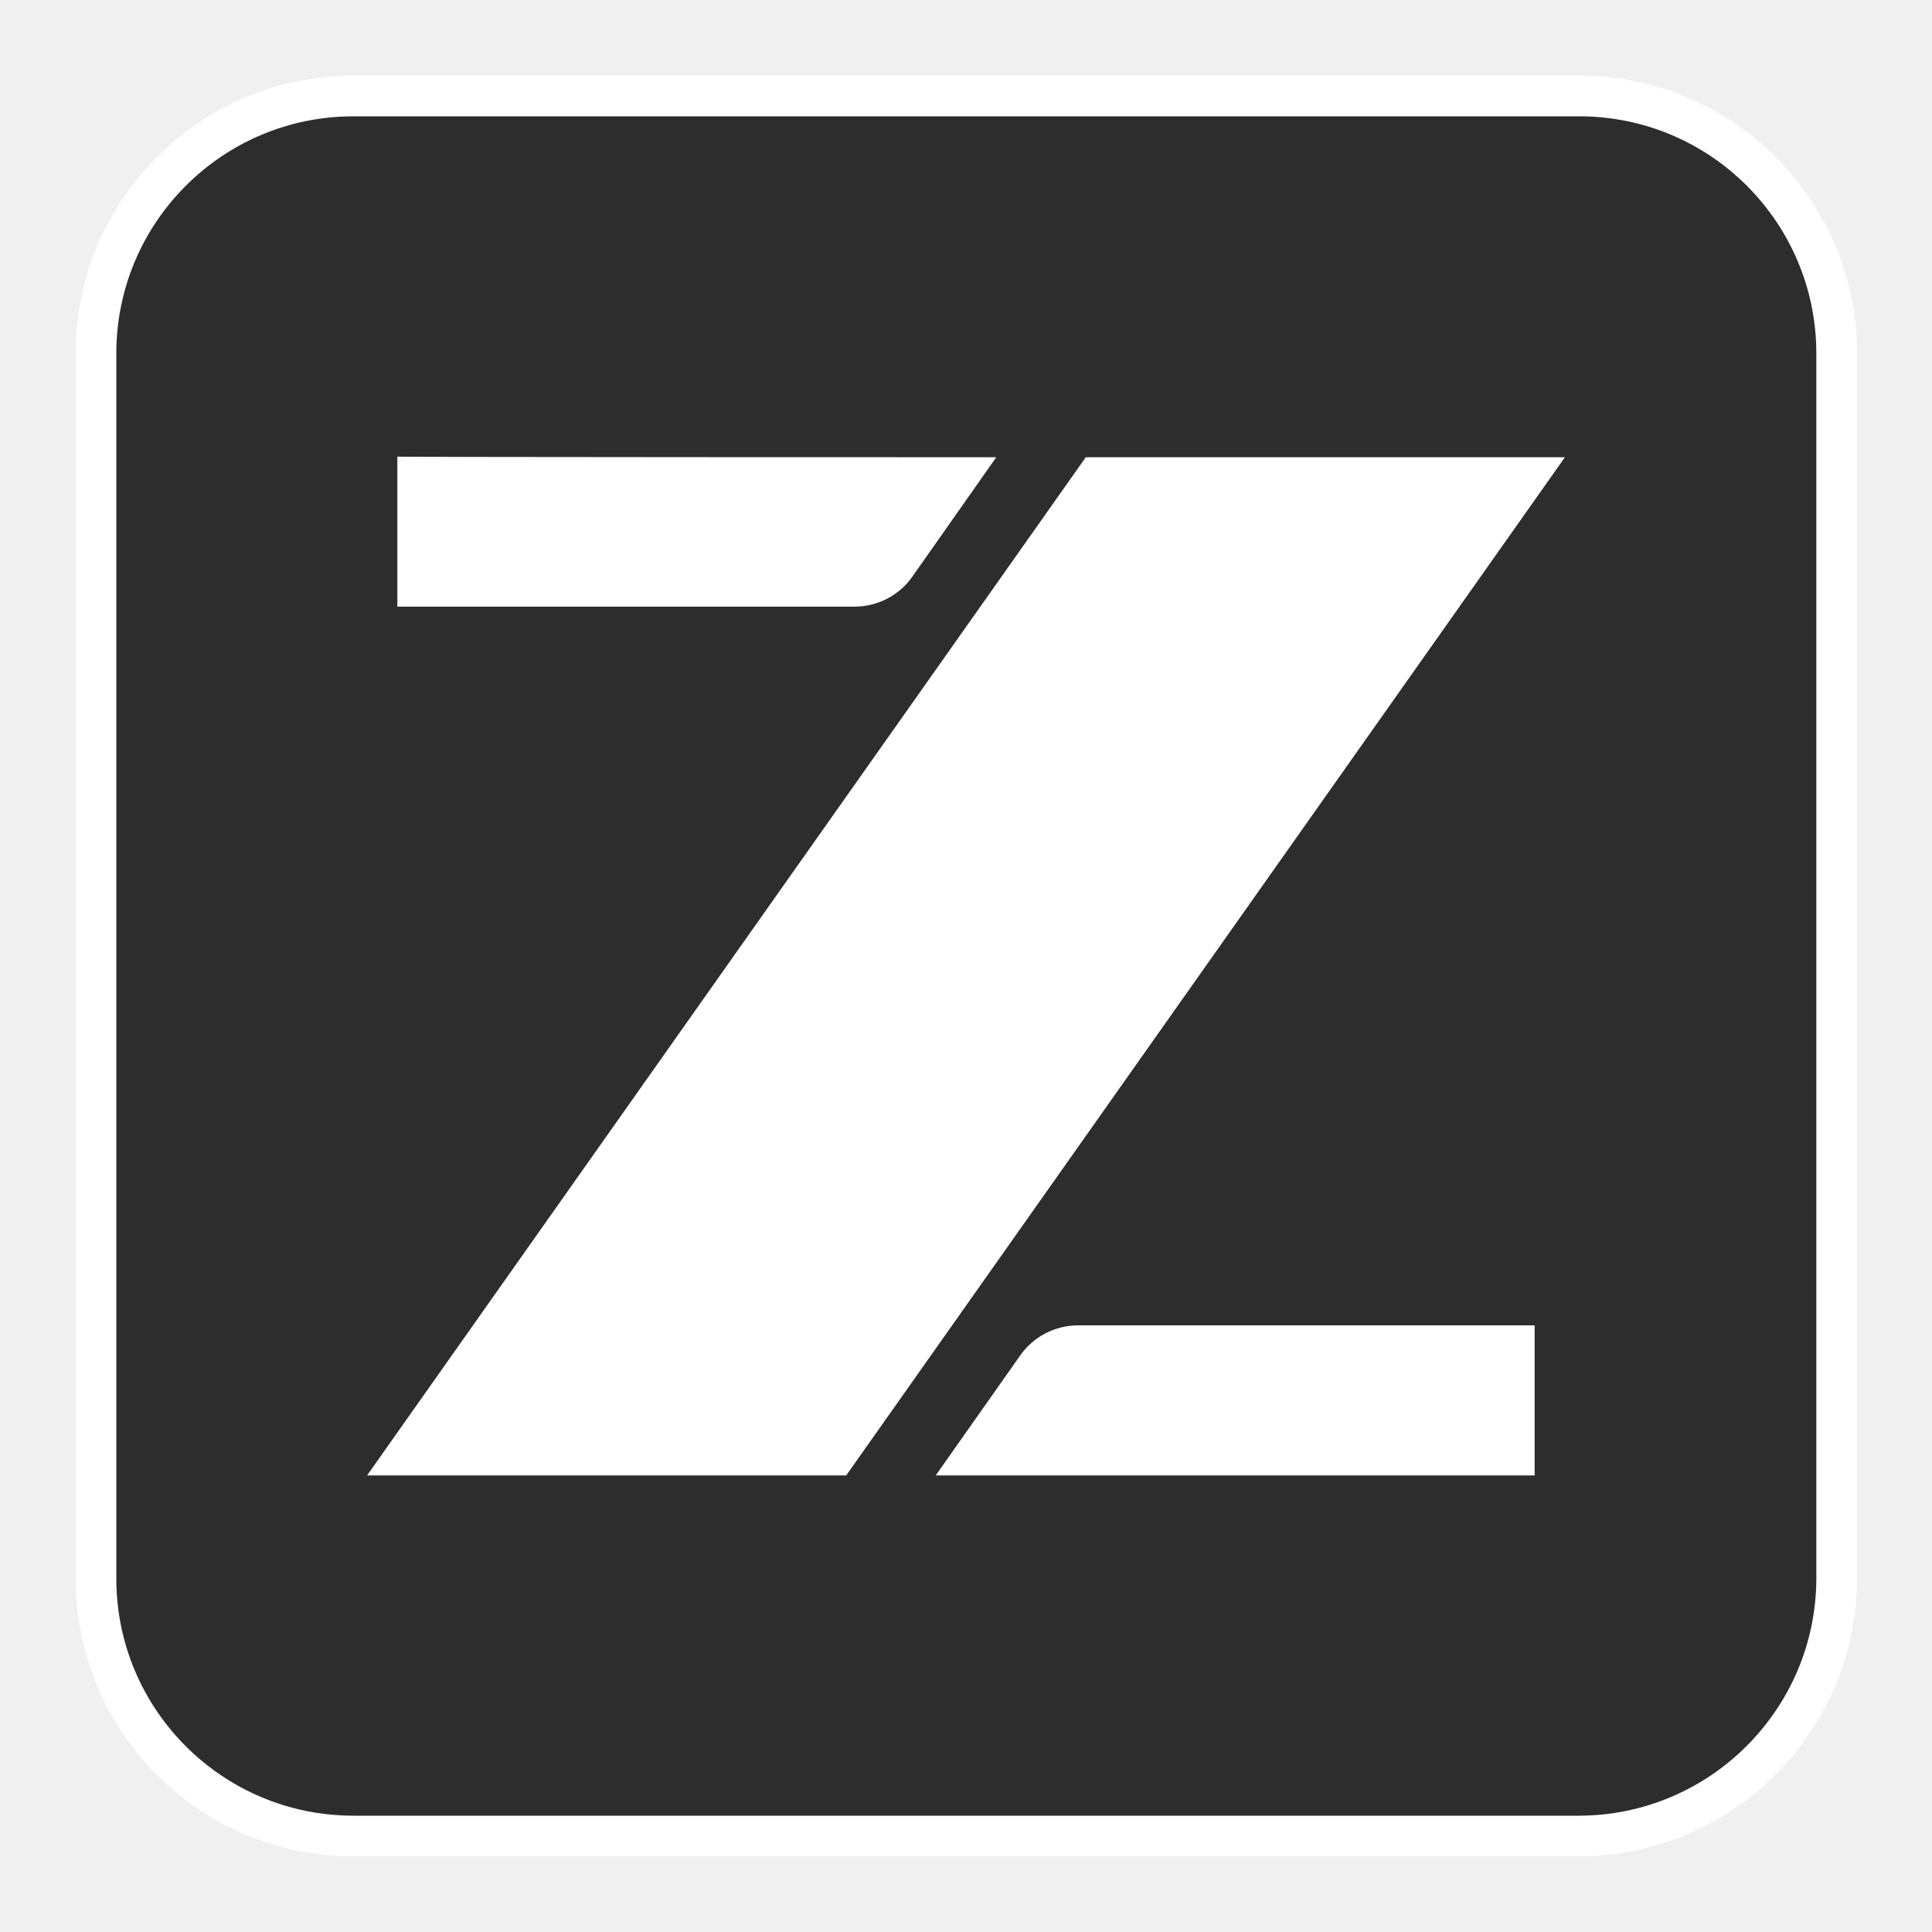
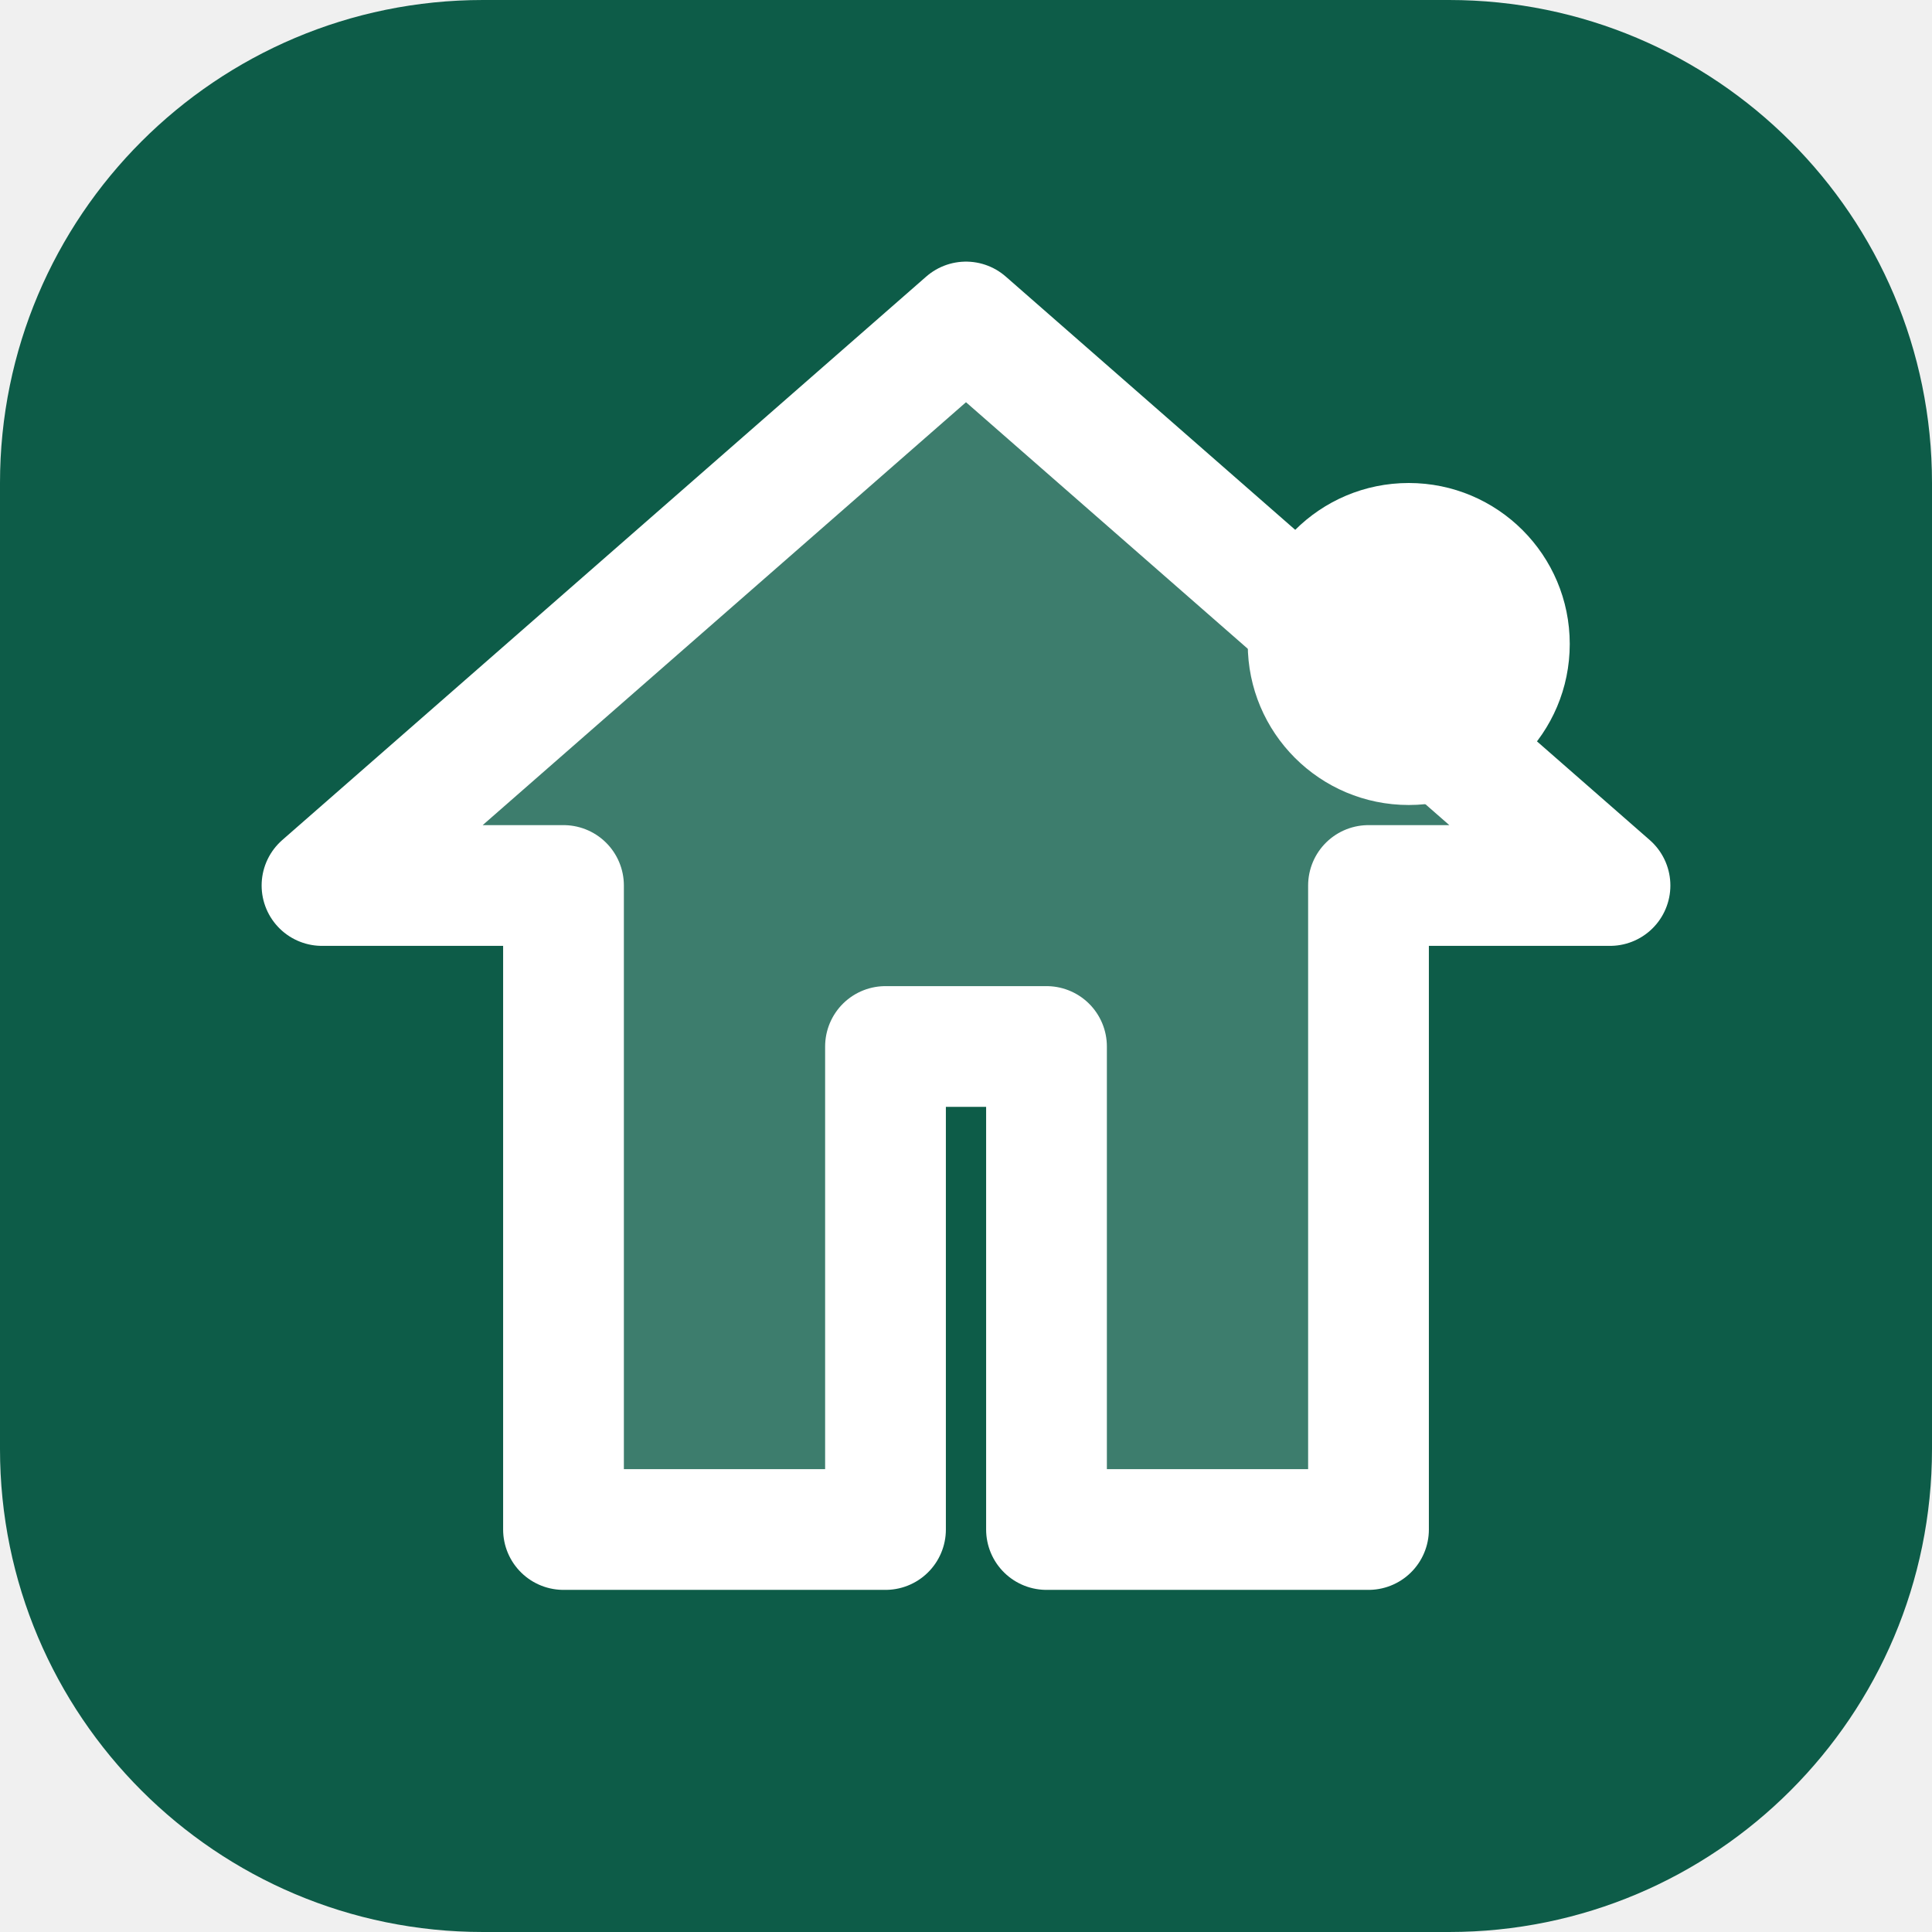
- <svg xmlns="http://www.w3.org/2000/svg" version="1.1" x="0px" y="0px" viewBox="0 0 30 30" style="enable-background:new 0 0 30 30;" xml:space="preserve">
-   <defs>
-     <style type="text/css">
-     .st194{fill:#2D2D2D;stroke:#FFFFFF;stroke-width:0.632;stroke-miterlimit:10;}
-     .st23{fill:#FFFFFF;}
- 
-     .z-breathe {
-       animation: breathe 2.5s ease-in-out infinite;
-     }
- 
-     @keyframes breathe {
-       0%, 100% { opacity: 0.7; }
-       50% { opacity: 1; }
-     }
-   </style>
-   </defs>
-   <g>
-     <path class="st194" d="M24.51,28.51H5.49c-2.21,0-4-1.79-4-4V5.49c0-2.21,1.79-4,4-4h19.03c2.21,0,4,1.79,4,4v19.03     C28.51,26.72,26.72,28.51,24.51,28.51z" />
-     <g class="z-breathe">
-       <path class="st23" d="M15.47,7.1l-1.3,1.85c-0.2,0.29-0.54,0.47-0.9,0.47h-7.1V7.09C6.16,7.1,15.47,7.1,15.47,7.1z" />
-       <polygon class="st23" points="24.3,7.1 13.14,22.91 5.7,22.91 16.86,7.1" />
-       <path class="st23" d="M14.53,22.91l1.31-1.86c0.2-0.29,0.54-0.47,0.9-0.47h7.09v2.33H14.53z" />
-     </g>
-   </g>
+ <svg xmlns="http://www.w3.org/2000/svg" width="32" height="32" viewBox="0 0 24 24" fill="none">
+   <rect width="24" height="24" rx="6" fill="#0D5C48" />
+   <path d="M12 4L4 11H7V19H11V13H13V19H17V11H20L12 4Z" fill="white" fill-opacity="0.2" stroke="white" stroke-width="1.5" stroke-linecap="round" stroke-linejoin="round" />
+   <circle cx="17.5" cy="8" r="2" fill="white" />
</svg>
